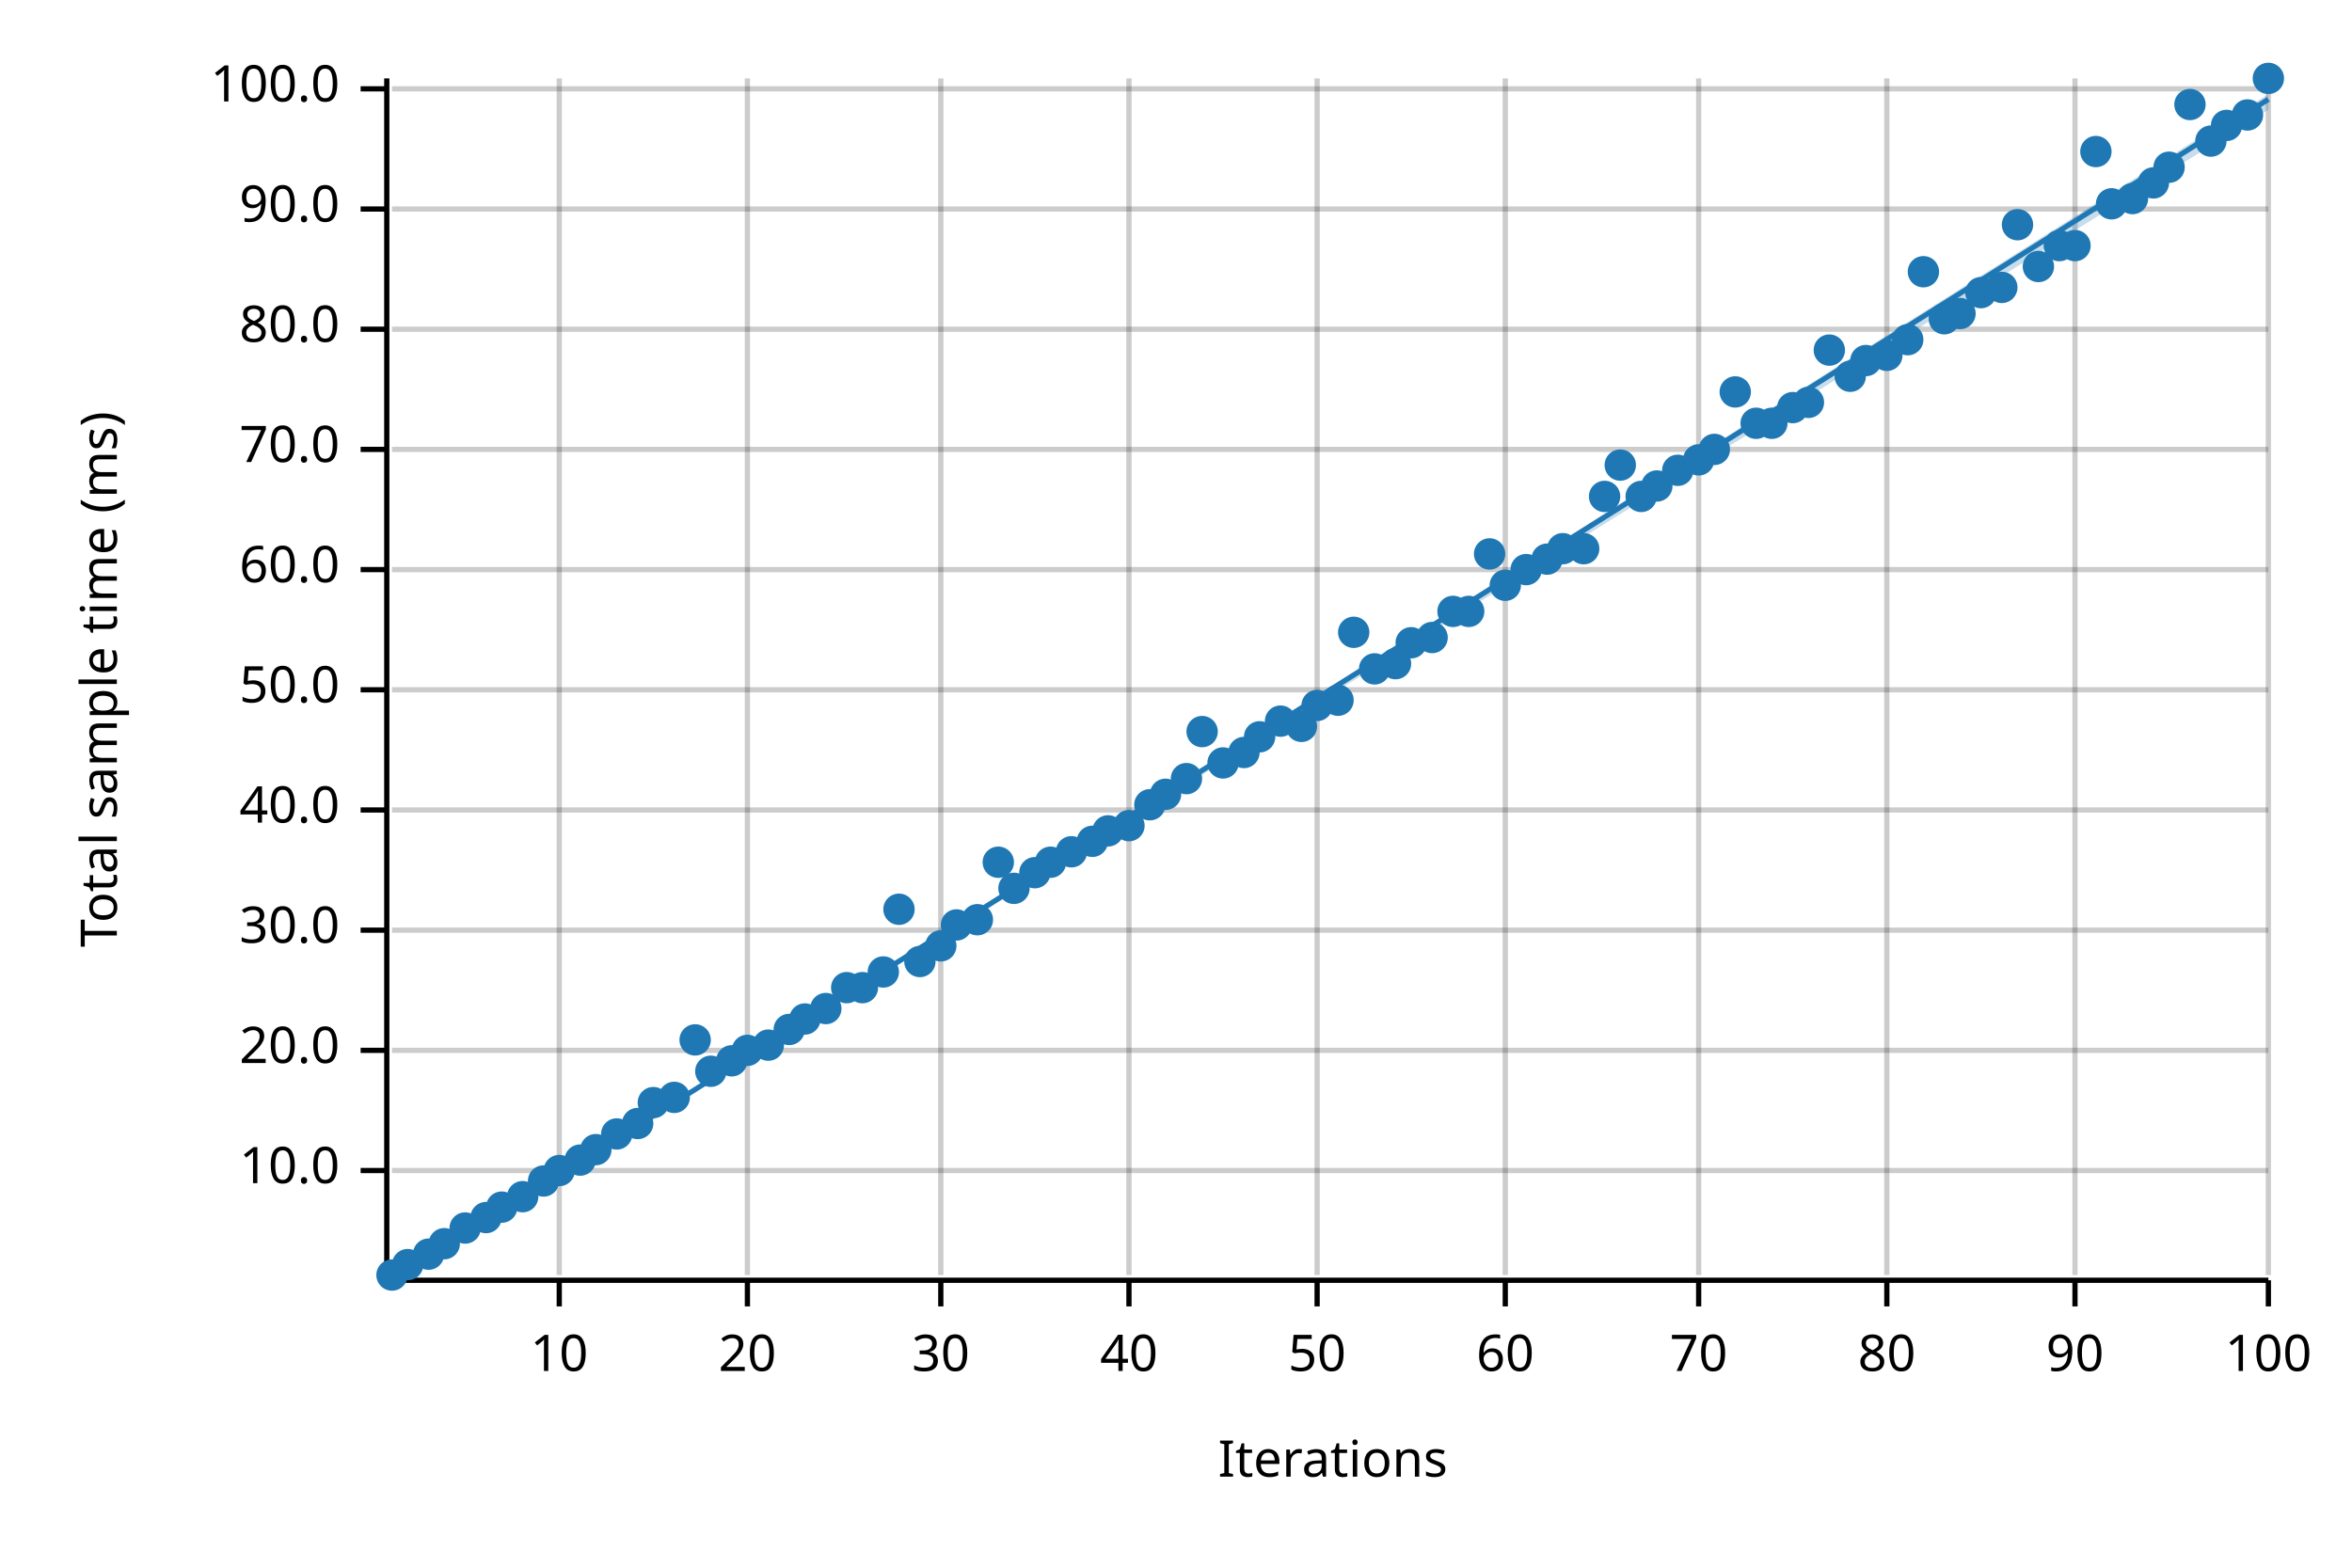
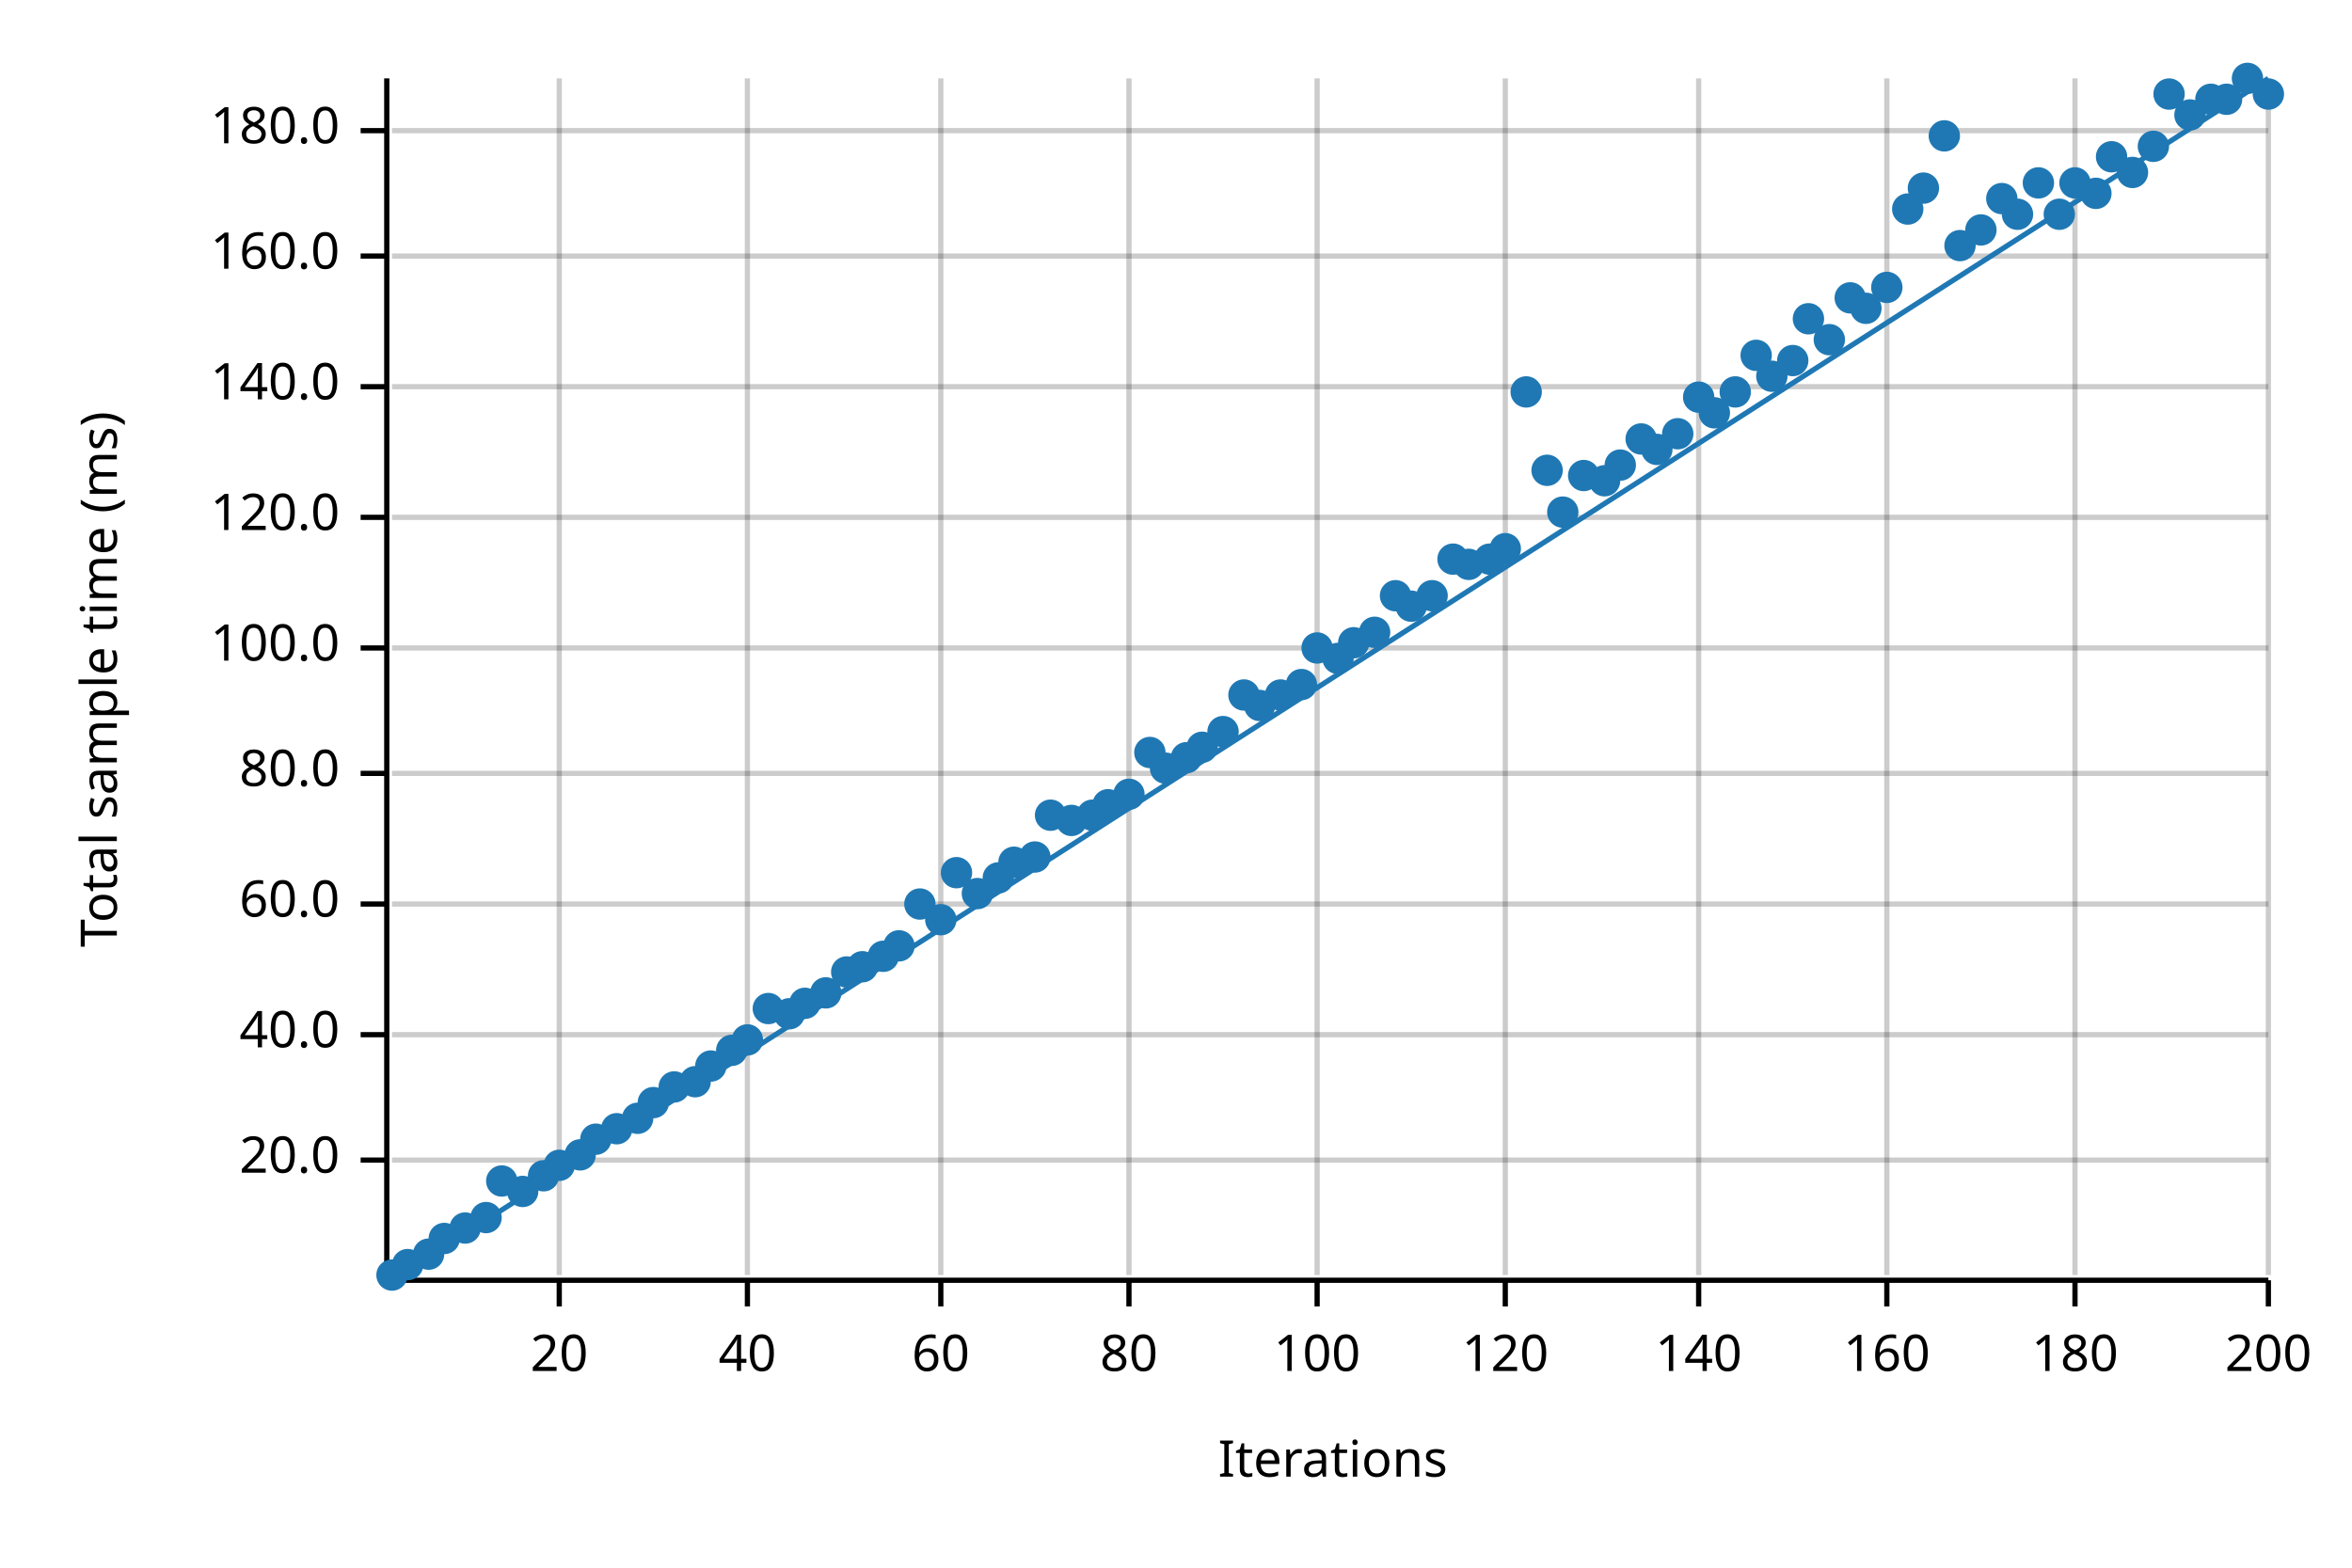
<svg xmlns="http://www.w3.org/2000/svg" width="450" height="300" viewBox="0 0 450 300">
  <text x="15" y="130" dy="0.76em" text-anchor="middle" font-family="sans-serif" font-size="9.677" opacity="1" fill="#000000" transform="rotate(270, 15, 130)">
Total sample time (ms)
</text>
  <text x="255" y="285" dy="-0.5ex" text-anchor="middle" font-family="sans-serif" font-size="9.677" opacity="1" fill="#000000">
Iterations
</text>
  <line opacity="0.2" stroke="#000000" stroke-width="1" x1="107" y1="244" x2="107" y2="15" />
  <line opacity="0.2" stroke="#000000" stroke-width="1" x1="143" y1="244" x2="143" y2="15" />
  <line opacity="0.2" stroke="#000000" stroke-width="1" x1="180" y1="244" x2="180" y2="15" />
  <line opacity="0.2" stroke="#000000" stroke-width="1" x1="216" y1="244" x2="216" y2="15" />
  <line opacity="0.2" stroke="#000000" stroke-width="1" x1="252" y1="244" x2="252" y2="15" />
  <line opacity="0.2" stroke="#000000" stroke-width="1" x1="288" y1="244" x2="288" y2="15" />
  <line opacity="0.2" stroke="#000000" stroke-width="1" x1="325" y1="244" x2="325" y2="15" />
  <line opacity="0.2" stroke="#000000" stroke-width="1" x1="361" y1="244" x2="361" y2="15" />
  <line opacity="0.2" stroke="#000000" stroke-width="1" x1="397" y1="244" x2="397" y2="15" />
  <line opacity="0.2" stroke="#000000" stroke-width="1" x1="434" y1="244" x2="434" y2="15" />
-   <line opacity="0.2" stroke="#000000" stroke-width="1" x1="75" y1="224" x2="434" y2="224" />
-   <line opacity="0.2" stroke="#000000" stroke-width="1" x1="75" y1="201" x2="434" y2="201" />
-   <line opacity="0.2" stroke="#000000" stroke-width="1" x1="75" y1="178" x2="434" y2="178" />
-   <line opacity="0.2" stroke="#000000" stroke-width="1" x1="75" y1="155" x2="434" y2="155" />
-   <line opacity="0.2" stroke="#000000" stroke-width="1" x1="75" y1="132" x2="434" y2="132" />
-   <line opacity="0.2" stroke="#000000" stroke-width="1" x1="75" y1="109" x2="434" y2="109" />
-   <line opacity="0.2" stroke="#000000" stroke-width="1" x1="75" y1="86" x2="434" y2="86" />
-   <line opacity="0.2" stroke="#000000" stroke-width="1" x1="75" y1="63" x2="434" y2="63" />
-   <line opacity="0.2" stroke="#000000" stroke-width="1" x1="75" y1="40" x2="434" y2="40" />
-   <line opacity="0.2" stroke="#000000" stroke-width="1" x1="75" y1="17" x2="434" y2="17" />
+   <line opacity="0.2" stroke="#000000" stroke-width="1" x1="75" y1="222" x2="434" y2="222" />
+   <line opacity="0.2" stroke="#000000" stroke-width="1" x1="75" y1="198" x2="434" y2="198" />
+   <line opacity="0.2" stroke="#000000" stroke-width="1" x1="75" y1="173" x2="434" y2="173" />
+   <line opacity="0.2" stroke="#000000" stroke-width="1" x1="75" y1="148" x2="434" y2="148" />
+   <line opacity="0.2" stroke="#000000" stroke-width="1" x1="75" y1="124" x2="434" y2="124" />
+   <line opacity="0.2" stroke="#000000" stroke-width="1" x1="75" y1="99" x2="434" y2="99" />
+   <line opacity="0.2" stroke="#000000" stroke-width="1" x1="75" y1="74" x2="434" y2="74" />
+   <line opacity="0.2" stroke="#000000" stroke-width="1" x1="75" y1="49" x2="434" y2="49" />
+   <line opacity="0.2" stroke="#000000" stroke-width="1" x1="75" y1="25" x2="434" y2="25" />
  <polyline fill="none" opacity="1" stroke="#000000" stroke-width="1" points="74,15 74,244 " />
-   <text x="65" y="224" dy="0.5ex" text-anchor="end" font-family="sans-serif" font-size="9.677" opacity="1" fill="#000000">
- 10.0
- </text>
-   <polyline fill="none" opacity="1" stroke="#000000" stroke-width="1" points="69,224 74,224 " />
-   <text x="65" y="201" dy="0.5ex" text-anchor="end" font-family="sans-serif" font-size="9.677" opacity="1" fill="#000000">
+   <text x="65" y="222" dy="0.5ex" text-anchor="end" font-family="sans-serif" font-size="9.677" opacity="1" fill="#000000">
20.0
</text>
-   <polyline fill="none" opacity="1" stroke="#000000" stroke-width="1" points="69,201 74,201 " />
-   <text x="65" y="178" dy="0.5ex" text-anchor="end" font-family="sans-serif" font-size="9.677" opacity="1" fill="#000000">
- 30.0
- </text>
-   <polyline fill="none" opacity="1" stroke="#000000" stroke-width="1" points="69,178 74,178 " />
-   <text x="65" y="155" dy="0.5ex" text-anchor="end" font-family="sans-serif" font-size="9.677" opacity="1" fill="#000000">
+   <polyline fill="none" opacity="1" stroke="#000000" stroke-width="1" points="69,222 74,222 " />
+   <text x="65" y="198" dy="0.5ex" text-anchor="end" font-family="sans-serif" font-size="9.677" opacity="1" fill="#000000">
40.0
</text>
-   <polyline fill="none" opacity="1" stroke="#000000" stroke-width="1" points="69,155 74,155 " />
-   <text x="65" y="132" dy="0.5ex" text-anchor="end" font-family="sans-serif" font-size="9.677" opacity="1" fill="#000000">
- 50.0
- </text>
-   <polyline fill="none" opacity="1" stroke="#000000" stroke-width="1" points="69,132 74,132 " />
-   <text x="65" y="109" dy="0.5ex" text-anchor="end" font-family="sans-serif" font-size="9.677" opacity="1" fill="#000000">
+   <polyline fill="none" opacity="1" stroke="#000000" stroke-width="1" points="69,198 74,198 " />
+   <text x="65" y="173" dy="0.5ex" text-anchor="end" font-family="sans-serif" font-size="9.677" opacity="1" fill="#000000">
60.0
</text>
-   <polyline fill="none" opacity="1" stroke="#000000" stroke-width="1" points="69,109 74,109 " />
-   <text x="65" y="86" dy="0.5ex" text-anchor="end" font-family="sans-serif" font-size="9.677" opacity="1" fill="#000000">
- 70.0
- </text>
-   <polyline fill="none" opacity="1" stroke="#000000" stroke-width="1" points="69,86 74,86 " />
-   <text x="65" y="63" dy="0.5ex" text-anchor="end" font-family="sans-serif" font-size="9.677" opacity="1" fill="#000000">
+   <polyline fill="none" opacity="1" stroke="#000000" stroke-width="1" points="69,173 74,173 " />
+   <text x="65" y="148" dy="0.5ex" text-anchor="end" font-family="sans-serif" font-size="9.677" opacity="1" fill="#000000">
80.0
</text>
-   <polyline fill="none" opacity="1" stroke="#000000" stroke-width="1" points="69,63 74,63 " />
-   <text x="65" y="40" dy="0.5ex" text-anchor="end" font-family="sans-serif" font-size="9.677" opacity="1" fill="#000000">
- 90.0
- </text>
-   <polyline fill="none" opacity="1" stroke="#000000" stroke-width="1" points="69,40 74,40 " />
-   <text x="65" y="17" dy="0.5ex" text-anchor="end" font-family="sans-serif" font-size="9.677" opacity="1" fill="#000000">
+   <polyline fill="none" opacity="1" stroke="#000000" stroke-width="1" points="69,148 74,148 " />
+   <text x="65" y="124" dy="0.5ex" text-anchor="end" font-family="sans-serif" font-size="9.677" opacity="1" fill="#000000">
100.0
</text>
-   <polyline fill="none" opacity="1" stroke="#000000" stroke-width="1" points="69,17 74,17 " />
+   <polyline fill="none" opacity="1" stroke="#000000" stroke-width="1" points="69,124 74,124 " />
+   <text x="65" y="99" dy="0.5ex" text-anchor="end" font-family="sans-serif" font-size="9.677" opacity="1" fill="#000000">
+ 120.0
+ </text>
+   <polyline fill="none" opacity="1" stroke="#000000" stroke-width="1" points="69,99 74,99 " />
+   <text x="65" y="74" dy="0.5ex" text-anchor="end" font-family="sans-serif" font-size="9.677" opacity="1" fill="#000000">
+ 140.0
+ </text>
+   <polyline fill="none" opacity="1" stroke="#000000" stroke-width="1" points="69,74 74,74 " />
+   <text x="65" y="49" dy="0.5ex" text-anchor="end" font-family="sans-serif" font-size="9.677" opacity="1" fill="#000000">
+ 160.0
+ </text>
+   <polyline fill="none" opacity="1" stroke="#000000" stroke-width="1" points="69,49 74,49 " />
+   <text x="65" y="25" dy="0.5ex" text-anchor="end" font-family="sans-serif" font-size="9.677" opacity="1" fill="#000000">
+ 180.0
+ </text>
+   <polyline fill="none" opacity="1" stroke="#000000" stroke-width="1" points="69,25 74,25 " />
  <polyline fill="none" opacity="1" stroke="#000000" stroke-width="1" points="75,245 434,245 " />
  <text x="107" y="255" dy="0.76em" text-anchor="middle" font-family="sans-serif" font-size="9.677" opacity="1" fill="#000000">
- 10
+ 20
</text>
  <polyline fill="none" opacity="1" stroke="#000000" stroke-width="1" points="107,245 107,250 " />
  <text x="143" y="255" dy="0.76em" text-anchor="middle" font-family="sans-serif" font-size="9.677" opacity="1" fill="#000000">
- 20
+ 40
</text>
  <polyline fill="none" opacity="1" stroke="#000000" stroke-width="1" points="143,245 143,250 " />
  <text x="180" y="255" dy="0.76em" text-anchor="middle" font-family="sans-serif" font-size="9.677" opacity="1" fill="#000000">
- 30
+ 60
</text>
  <polyline fill="none" opacity="1" stroke="#000000" stroke-width="1" points="180,245 180,250 " />
  <text x="216" y="255" dy="0.76em" text-anchor="middle" font-family="sans-serif" font-size="9.677" opacity="1" fill="#000000">
- 40
+ 80
</text>
  <polyline fill="none" opacity="1" stroke="#000000" stroke-width="1" points="216,245 216,250 " />
  <text x="252" y="255" dy="0.76em" text-anchor="middle" font-family="sans-serif" font-size="9.677" opacity="1" fill="#000000">
- 50
+ 100
</text>
  <polyline fill="none" opacity="1" stroke="#000000" stroke-width="1" points="252,245 252,250 " />
  <text x="288" y="255" dy="0.76em" text-anchor="middle" font-family="sans-serif" font-size="9.677" opacity="1" fill="#000000">
- 60
+ 120
</text>
  <polyline fill="none" opacity="1" stroke="#000000" stroke-width="1" points="288,245 288,250 " />
  <text x="325" y="255" dy="0.76em" text-anchor="middle" font-family="sans-serif" font-size="9.677" opacity="1" fill="#000000">
- 70
+ 140
</text>
  <polyline fill="none" opacity="1" stroke="#000000" stroke-width="1" points="325,245 325,250 " />
  <text x="361" y="255" dy="0.76em" text-anchor="middle" font-family="sans-serif" font-size="9.677" opacity="1" fill="#000000">
- 80
+ 160
</text>
  <polyline fill="none" opacity="1" stroke="#000000" stroke-width="1" points="361,245 361,250 " />
  <text x="397" y="255" dy="0.76em" text-anchor="middle" font-family="sans-serif" font-size="9.677" opacity="1" fill="#000000">
- 90
+ 180
</text>
  <polyline fill="none" opacity="1" stroke="#000000" stroke-width="1" points="397,245 397,250 " />
  <text x="434" y="255" dy="0.76em" text-anchor="middle" font-family="sans-serif" font-size="9.677" opacity="1" fill="#000000">
- 100
+ 200
</text>
  <polyline fill="none" opacity="1" stroke="#000000" stroke-width="1" points="434,245 434,250 " />
  <circle cx="75" cy="244" r="3" opacity="1" fill="#1F78B4" stroke="none" stroke-width="1" />
  <circle cx="78" cy="242" r="3" opacity="1" fill="#1F78B4" stroke="none" stroke-width="1" />
  <circle cx="82" cy="240" r="3" opacity="1" fill="#1F78B4" stroke="none" stroke-width="1" />
-   <circle cx="85" cy="238" r="3" opacity="1" fill="#1F78B4" stroke="none" stroke-width="1" />
+   <circle cx="85" cy="237" r="3" opacity="1" fill="#1F78B4" stroke="none" stroke-width="1" />
  <circle cx="89" cy="235" r="3" opacity="1" fill="#1F78B4" stroke="none" stroke-width="1" />
  <circle cx="93" cy="233" r="3" opacity="1" fill="#1F78B4" stroke="none" stroke-width="1" />
-   <circle cx="96" cy="231" r="3" opacity="1" fill="#1F78B4" stroke="none" stroke-width="1" />
-   <circle cx="100" cy="229" r="3" opacity="1" fill="#1F78B4" stroke="none" stroke-width="1" />
-   <circle cx="104" cy="226" r="3" opacity="1" fill="#1F78B4" stroke="none" stroke-width="1" />
-   <circle cx="107" cy="224" r="3" opacity="1" fill="#1F78B4" stroke="none" stroke-width="1" />
-   <circle cx="111" cy="222" r="3" opacity="1" fill="#1F78B4" stroke="none" stroke-width="1" />
-   <circle cx="114" cy="220" r="3" opacity="1" fill="#1F78B4" stroke="none" stroke-width="1" />
-   <circle cx="118" cy="217" r="3" opacity="1" fill="#1F78B4" stroke="none" stroke-width="1" />
-   <circle cx="122" cy="215" r="3" opacity="1" fill="#1F78B4" stroke="none" stroke-width="1" />
+   <circle cx="96" cy="226" r="3" opacity="1" fill="#1F78B4" stroke="none" stroke-width="1" />
+   <circle cx="100" cy="228" r="3" opacity="1" fill="#1F78B4" stroke="none" stroke-width="1" />
+   <circle cx="104" cy="225" r="3" opacity="1" fill="#1F78B4" stroke="none" stroke-width="1" />
+   <circle cx="107" cy="223" r="3" opacity="1" fill="#1F78B4" stroke="none" stroke-width="1" />
+   <circle cx="111" cy="221" r="3" opacity="1" fill="#1F78B4" stroke="none" stroke-width="1" />
+   <circle cx="114" cy="218" r="3" opacity="1" fill="#1F78B4" stroke="none" stroke-width="1" />
+   <circle cx="118" cy="216" r="3" opacity="1" fill="#1F78B4" stroke="none" stroke-width="1" />
+   <circle cx="122" cy="214" r="3" opacity="1" fill="#1F78B4" stroke="none" stroke-width="1" />
  <circle cx="125" cy="211" r="3" opacity="1" fill="#1F78B4" stroke="none" stroke-width="1" />
-   <circle cx="129" cy="210" r="3" opacity="1" fill="#1F78B4" stroke="none" stroke-width="1" />
-   <circle cx="133" cy="199" r="3" opacity="1" fill="#1F78B4" stroke="none" stroke-width="1" />
-   <circle cx="136" cy="205" r="3" opacity="1" fill="#1F78B4" stroke="none" stroke-width="1" />
-   <circle cx="140" cy="203" r="3" opacity="1" fill="#1F78B4" stroke="none" stroke-width="1" />
-   <circle cx="143" cy="201" r="3" opacity="1" fill="#1F78B4" stroke="none" stroke-width="1" />
-   <circle cx="147" cy="200" r="3" opacity="1" fill="#1F78B4" stroke="none" stroke-width="1" />
-   <circle cx="151" cy="197" r="3" opacity="1" fill="#1F78B4" stroke="none" stroke-width="1" />
-   <circle cx="154" cy="195" r="3" opacity="1" fill="#1F78B4" stroke="none" stroke-width="1" />
-   <circle cx="158" cy="193" r="3" opacity="1" fill="#1F78B4" stroke="none" stroke-width="1" />
-   <circle cx="162" cy="189" r="3" opacity="1" fill="#1F78B4" stroke="none" stroke-width="1" />
-   <circle cx="165" cy="189" r="3" opacity="1" fill="#1F78B4" stroke="none" stroke-width="1" />
-   <circle cx="169" cy="186" r="3" opacity="1" fill="#1F78B4" stroke="none" stroke-width="1" />
-   <circle cx="172" cy="174" r="3" opacity="1" fill="#1F78B4" stroke="none" stroke-width="1" />
-   <circle cx="176" cy="184" r="3" opacity="1" fill="#1F78B4" stroke="none" stroke-width="1" />
-   <circle cx="180" cy="181" r="3" opacity="1" fill="#1F78B4" stroke="none" stroke-width="1" />
-   <circle cx="183" cy="177" r="3" opacity="1" fill="#1F78B4" stroke="none" stroke-width="1" />
-   <circle cx="187" cy="176" r="3" opacity="1" fill="#1F78B4" stroke="none" stroke-width="1" />
-   <circle cx="191" cy="165" r="3" opacity="1" fill="#1F78B4" stroke="none" stroke-width="1" />
-   <circle cx="194" cy="170" r="3" opacity="1" fill="#1F78B4" stroke="none" stroke-width="1" />
-   <circle cx="198" cy="167" r="3" opacity="1" fill="#1F78B4" stroke="none" stroke-width="1" />
-   <circle cx="201" cy="165" r="3" opacity="1" fill="#1F78B4" stroke="none" stroke-width="1" />
-   <circle cx="205" cy="163" r="3" opacity="1" fill="#1F78B4" stroke="none" stroke-width="1" />
-   <circle cx="209" cy="161" r="3" opacity="1" fill="#1F78B4" stroke="none" stroke-width="1" />
-   <circle cx="212" cy="159" r="3" opacity="1" fill="#1F78B4" stroke="none" stroke-width="1" />
-   <circle cx="216" cy="158" r="3" opacity="1" fill="#1F78B4" stroke="none" stroke-width="1" />
-   <circle cx="220" cy="154" r="3" opacity="1" fill="#1F78B4" stroke="none" stroke-width="1" />
-   <circle cx="223" cy="152" r="3" opacity="1" fill="#1F78B4" stroke="none" stroke-width="1" />
-   <circle cx="227" cy="149" r="3" opacity="1" fill="#1F78B4" stroke="none" stroke-width="1" />
-   <circle cx="230" cy="140" r="3" opacity="1" fill="#1F78B4" stroke="none" stroke-width="1" />
-   <circle cx="234" cy="146" r="3" opacity="1" fill="#1F78B4" stroke="none" stroke-width="1" />
-   <circle cx="238" cy="144" r="3" opacity="1" fill="#1F78B4" stroke="none" stroke-width="1" />
-   <circle cx="241" cy="141" r="3" opacity="1" fill="#1F78B4" stroke="none" stroke-width="1" />
-   <circle cx="245" cy="138" r="3" opacity="1" fill="#1F78B4" stroke="none" stroke-width="1" />
-   <circle cx="249" cy="139" r="3" opacity="1" fill="#1F78B4" stroke="none" stroke-width="1" />
-   <circle cx="252" cy="135" r="3" opacity="1" fill="#1F78B4" stroke="none" stroke-width="1" />
-   <circle cx="256" cy="134" r="3" opacity="1" fill="#1F78B4" stroke="none" stroke-width="1" />
-   <circle cx="259" cy="121" r="3" opacity="1" fill="#1F78B4" stroke="none" stroke-width="1" />
-   <circle cx="263" cy="128" r="3" opacity="1" fill="#1F78B4" stroke="none" stroke-width="1" />
-   <circle cx="267" cy="127" r="3" opacity="1" fill="#1F78B4" stroke="none" stroke-width="1" />
-   <circle cx="270" cy="123" r="3" opacity="1" fill="#1F78B4" stroke="none" stroke-width="1" />
-   <circle cx="274" cy="122" r="3" opacity="1" fill="#1F78B4" stroke="none" stroke-width="1" />
-   <circle cx="278" cy="117" r="3" opacity="1" fill="#1F78B4" stroke="none" stroke-width="1" />
-   <circle cx="281" cy="117" r="3" opacity="1" fill="#1F78B4" stroke="none" stroke-width="1" />
-   <circle cx="285" cy="106" r="3" opacity="1" fill="#1F78B4" stroke="none" stroke-width="1" />
-   <circle cx="288" cy="112" r="3" opacity="1" fill="#1F78B4" stroke="none" stroke-width="1" />
-   <circle cx="292" cy="109" r="3" opacity="1" fill="#1F78B4" stroke="none" stroke-width="1" />
-   <circle cx="296" cy="107" r="3" opacity="1" fill="#1F78B4" stroke="none" stroke-width="1" />
-   <circle cx="299" cy="105" r="3" opacity="1" fill="#1F78B4" stroke="none" stroke-width="1" />
-   <circle cx="303" cy="105" r="3" opacity="1" fill="#1F78B4" stroke="none" stroke-width="1" />
-   <circle cx="307" cy="95" r="3" opacity="1" fill="#1F78B4" stroke="none" stroke-width="1" />
+   <circle cx="129" cy="208" r="3" opacity="1" fill="#1F78B4" stroke="none" stroke-width="1" />
+   <circle cx="133" cy="207" r="3" opacity="1" fill="#1F78B4" stroke="none" stroke-width="1" />
+   <circle cx="136" cy="204" r="3" opacity="1" fill="#1F78B4" stroke="none" stroke-width="1" />
+   <circle cx="140" cy="201" r="3" opacity="1" fill="#1F78B4" stroke="none" stroke-width="1" />
+   <circle cx="143" cy="199" r="3" opacity="1" fill="#1F78B4" stroke="none" stroke-width="1" />
+   <circle cx="147" cy="193" r="3" opacity="1" fill="#1F78B4" stroke="none" stroke-width="1" />
+   <circle cx="151" cy="194" r="3" opacity="1" fill="#1F78B4" stroke="none" stroke-width="1" />
+   <circle cx="154" cy="192" r="3" opacity="1" fill="#1F78B4" stroke="none" stroke-width="1" />
+   <circle cx="158" cy="190" r="3" opacity="1" fill="#1F78B4" stroke="none" stroke-width="1" />
+   <circle cx="162" cy="186" r="3" opacity="1" fill="#1F78B4" stroke="none" stroke-width="1" />
+   <circle cx="165" cy="185" r="3" opacity="1" fill="#1F78B4" stroke="none" stroke-width="1" />
+   <circle cx="169" cy="183" r="3" opacity="1" fill="#1F78B4" stroke="none" stroke-width="1" />
+   <circle cx="172" cy="181" r="3" opacity="1" fill="#1F78B4" stroke="none" stroke-width="1" />
+   <circle cx="176" cy="173" r="3" opacity="1" fill="#1F78B4" stroke="none" stroke-width="1" />
+   <circle cx="180" cy="176" r="3" opacity="1" fill="#1F78B4" stroke="none" stroke-width="1" />
+   <circle cx="183" cy="167" r="3" opacity="1" fill="#1F78B4" stroke="none" stroke-width="1" />
+   <circle cx="187" cy="171" r="3" opacity="1" fill="#1F78B4" stroke="none" stroke-width="1" />
+   <circle cx="191" cy="168" r="3" opacity="1" fill="#1F78B4" stroke="none" stroke-width="1" />
+   <circle cx="194" cy="165" r="3" opacity="1" fill="#1F78B4" stroke="none" stroke-width="1" />
+   <circle cx="198" cy="164" r="3" opacity="1" fill="#1F78B4" stroke="none" stroke-width="1" />
+   <circle cx="201" cy="156" r="3" opacity="1" fill="#1F78B4" stroke="none" stroke-width="1" />
+   <circle cx="205" cy="157" r="3" opacity="1" fill="#1F78B4" stroke="none" stroke-width="1" />
+   <circle cx="209" cy="156" r="3" opacity="1" fill="#1F78B4" stroke="none" stroke-width="1" />
+   <circle cx="212" cy="154" r="3" opacity="1" fill="#1F78B4" stroke="none" stroke-width="1" />
+   <circle cx="216" cy="152" r="3" opacity="1" fill="#1F78B4" stroke="none" stroke-width="1" />
+   <circle cx="220" cy="144" r="3" opacity="1" fill="#1F78B4" stroke="none" stroke-width="1" />
+   <circle cx="223" cy="147" r="3" opacity="1" fill="#1F78B4" stroke="none" stroke-width="1" />
+   <circle cx="227" cy="145" r="3" opacity="1" fill="#1F78B4" stroke="none" stroke-width="1" />
+   <circle cx="230" cy="143" r="3" opacity="1" fill="#1F78B4" stroke="none" stroke-width="1" />
+   <circle cx="234" cy="140" r="3" opacity="1" fill="#1F78B4" stroke="none" stroke-width="1" />
+   <circle cx="238" cy="133" r="3" opacity="1" fill="#1F78B4" stroke="none" stroke-width="1" />
+   <circle cx="241" cy="135" r="3" opacity="1" fill="#1F78B4" stroke="none" stroke-width="1" />
+   <circle cx="245" cy="133" r="3" opacity="1" fill="#1F78B4" stroke="none" stroke-width="1" />
+   <circle cx="249" cy="131" r="3" opacity="1" fill="#1F78B4" stroke="none" stroke-width="1" />
+   <circle cx="252" cy="124" r="3" opacity="1" fill="#1F78B4" stroke="none" stroke-width="1" />
+   <circle cx="256" cy="126" r="3" opacity="1" fill="#1F78B4" stroke="none" stroke-width="1" />
+   <circle cx="259" cy="123" r="3" opacity="1" fill="#1F78B4" stroke="none" stroke-width="1" />
+   <circle cx="263" cy="121" r="3" opacity="1" fill="#1F78B4" stroke="none" stroke-width="1" />
+   <circle cx="267" cy="114" r="3" opacity="1" fill="#1F78B4" stroke="none" stroke-width="1" />
+   <circle cx="270" cy="116" r="3" opacity="1" fill="#1F78B4" stroke="none" stroke-width="1" />
+   <circle cx="274" cy="114" r="3" opacity="1" fill="#1F78B4" stroke="none" stroke-width="1" />
+   <circle cx="278" cy="107" r="3" opacity="1" fill="#1F78B4" stroke="none" stroke-width="1" />
+   <circle cx="281" cy="108" r="3" opacity="1" fill="#1F78B4" stroke="none" stroke-width="1" />
+   <circle cx="285" cy="107" r="3" opacity="1" fill="#1F78B4" stroke="none" stroke-width="1" />
+   <circle cx="288" cy="105" r="3" opacity="1" fill="#1F78B4" stroke="none" stroke-width="1" />
+   <circle cx="292" cy="75" r="3" opacity="1" fill="#1F78B4" stroke="none" stroke-width="1" />
+   <circle cx="296" cy="90" r="3" opacity="1" fill="#1F78B4" stroke="none" stroke-width="1" />
+   <circle cx="299" cy="98" r="3" opacity="1" fill="#1F78B4" stroke="none" stroke-width="1" />
+   <circle cx="303" cy="91" r="3" opacity="1" fill="#1F78B4" stroke="none" stroke-width="1" />
+   <circle cx="307" cy="92" r="3" opacity="1" fill="#1F78B4" stroke="none" stroke-width="1" />
  <circle cx="310" cy="89" r="3" opacity="1" fill="#1F78B4" stroke="none" stroke-width="1" />
-   <circle cx="314" cy="95" r="3" opacity="1" fill="#1F78B4" stroke="none" stroke-width="1" />
-   <circle cx="317" cy="93" r="3" opacity="1" fill="#1F78B4" stroke="none" stroke-width="1" />
-   <circle cx="321" cy="90" r="3" opacity="1" fill="#1F78B4" stroke="none" stroke-width="1" />
-   <circle cx="325" cy="88" r="3" opacity="1" fill="#1F78B4" stroke="none" stroke-width="1" />
-   <circle cx="328" cy="86" r="3" opacity="1" fill="#1F78B4" stroke="none" stroke-width="1" />
+   <circle cx="314" cy="84" r="3" opacity="1" fill="#1F78B4" stroke="none" stroke-width="1" />
+   <circle cx="317" cy="86" r="3" opacity="1" fill="#1F78B4" stroke="none" stroke-width="1" />
+   <circle cx="321" cy="83" r="3" opacity="1" fill="#1F78B4" stroke="none" stroke-width="1" />
+   <circle cx="325" cy="76" r="3" opacity="1" fill="#1F78B4" stroke="none" stroke-width="1" />
+   <circle cx="328" cy="79" r="3" opacity="1" fill="#1F78B4" stroke="none" stroke-width="1" />
  <circle cx="332" cy="75" r="3" opacity="1" fill="#1F78B4" stroke="none" stroke-width="1" />
-   <circle cx="336" cy="81" r="3" opacity="1" fill="#1F78B4" stroke="none" stroke-width="1" />
-   <circle cx="339" cy="81" r="3" opacity="1" fill="#1F78B4" stroke="none" stroke-width="1" />
-   <circle cx="343" cy="78" r="3" opacity="1" fill="#1F78B4" stroke="none" stroke-width="1" />
-   <circle cx="346" cy="77" r="3" opacity="1" fill="#1F78B4" stroke="none" stroke-width="1" />
-   <circle cx="350" cy="67" r="3" opacity="1" fill="#1F78B4" stroke="none" stroke-width="1" />
-   <circle cx="354" cy="72" r="3" opacity="1" fill="#1F78B4" stroke="none" stroke-width="1" />
-   <circle cx="357" cy="69" r="3" opacity="1" fill="#1F78B4" stroke="none" stroke-width="1" />
-   <circle cx="361" cy="68" r="3" opacity="1" fill="#1F78B4" stroke="none" stroke-width="1" />
-   <circle cx="365" cy="65" r="3" opacity="1" fill="#1F78B4" stroke="none" stroke-width="1" />
-   <circle cx="368" cy="52" r="3" opacity="1" fill="#1F78B4" stroke="none" stroke-width="1" />
-   <circle cx="372" cy="61" r="3" opacity="1" fill="#1F78B4" stroke="none" stroke-width="1" />
-   <circle cx="375" cy="60" r="3" opacity="1" fill="#1F78B4" stroke="none" stroke-width="1" />
-   <circle cx="379" cy="56" r="3" opacity="1" fill="#1F78B4" stroke="none" stroke-width="1" />
-   <circle cx="383" cy="55" r="3" opacity="1" fill="#1F78B4" stroke="none" stroke-width="1" />
-   <circle cx="386" cy="43" r="3" opacity="1" fill="#1F78B4" stroke="none" stroke-width="1" />
-   <circle cx="390" cy="51" r="3" opacity="1" fill="#1F78B4" stroke="none" stroke-width="1" />
-   <circle cx="394" cy="47" r="3" opacity="1" fill="#1F78B4" stroke="none" stroke-width="1" />
-   <circle cx="397" cy="47" r="3" opacity="1" fill="#1F78B4" stroke="none" stroke-width="1" />
-   <circle cx="401" cy="29" r="3" opacity="1" fill="#1F78B4" stroke="none" stroke-width="1" />
-   <circle cx="404" cy="39" r="3" opacity="1" fill="#1F78B4" stroke="none" stroke-width="1" />
-   <circle cx="408" cy="38" r="3" opacity="1" fill="#1F78B4" stroke="none" stroke-width="1" />
-   <circle cx="412" cy="35" r="3" opacity="1" fill="#1F78B4" stroke="none" stroke-width="1" />
-   <circle cx="415" cy="32" r="3" opacity="1" fill="#1F78B4" stroke="none" stroke-width="1" />
-   <circle cx="419" cy="20" r="3" opacity="1" fill="#1F78B4" stroke="none" stroke-width="1" />
-   <circle cx="423" cy="27" r="3" opacity="1" fill="#1F78B4" stroke="none" stroke-width="1" />
-   <circle cx="426" cy="24" r="3" opacity="1" fill="#1F78B4" stroke="none" stroke-width="1" />
-   <circle cx="430" cy="22" r="3" opacity="1" fill="#1F78B4" stroke="none" stroke-width="1" />
-   <circle cx="434" cy="15" r="3" opacity="1" fill="#1F78B4" stroke="none" stroke-width="1" />
-   <polyline fill="none" opacity="1" stroke="#1F78B4" stroke-width="1" points="75,245 434,19 " />
-   <polygon opacity="0.25" fill="#1F78B4" points="75,245 434,21 434,18 " />
+   <circle cx="336" cy="68" r="3" opacity="1" fill="#1F78B4" stroke="none" stroke-width="1" />
+   <circle cx="339" cy="72" r="3" opacity="1" fill="#1F78B4" stroke="none" stroke-width="1" />
+   <circle cx="343" cy="69" r="3" opacity="1" fill="#1F78B4" stroke="none" stroke-width="1" />
+   <circle cx="346" cy="61" r="3" opacity="1" fill="#1F78B4" stroke="none" stroke-width="1" />
+   <circle cx="350" cy="65" r="3" opacity="1" fill="#1F78B4" stroke="none" stroke-width="1" />
+   <circle cx="354" cy="57" r="3" opacity="1" fill="#1F78B4" stroke="none" stroke-width="1" />
+   <circle cx="357" cy="59" r="3" opacity="1" fill="#1F78B4" stroke="none" stroke-width="1" />
+   <circle cx="361" cy="55" r="3" opacity="1" fill="#1F78B4" stroke="none" stroke-width="1" />
+   <circle cx="365" cy="40" r="3" opacity="1" fill="#1F78B4" stroke="none" stroke-width="1" />
+   <circle cx="368" cy="36" r="3" opacity="1" fill="#1F78B4" stroke="none" stroke-width="1" />
+   <circle cx="372" cy="26" r="3" opacity="1" fill="#1F78B4" stroke="none" stroke-width="1" />
+   <circle cx="375" cy="47" r="3" opacity="1" fill="#1F78B4" stroke="none" stroke-width="1" />
+   <circle cx="379" cy="44" r="3" opacity="1" fill="#1F78B4" stroke="none" stroke-width="1" />
+   <circle cx="383" cy="38" r="3" opacity="1" fill="#1F78B4" stroke="none" stroke-width="1" />
+   <circle cx="386" cy="41" r="3" opacity="1" fill="#1F78B4" stroke="none" stroke-width="1" />
+   <circle cx="390" cy="35" r="3" opacity="1" fill="#1F78B4" stroke="none" stroke-width="1" />
+   <circle cx="394" cy="41" r="3" opacity="1" fill="#1F78B4" stroke="none" stroke-width="1" />
+   <circle cx="397" cy="35" r="3" opacity="1" fill="#1F78B4" stroke="none" stroke-width="1" />
+   <circle cx="401" cy="37" r="3" opacity="1" fill="#1F78B4" stroke="none" stroke-width="1" />
+   <circle cx="404" cy="30" r="3" opacity="1" fill="#1F78B4" stroke="none" stroke-width="1" />
+   <circle cx="408" cy="33" r="3" opacity="1" fill="#1F78B4" stroke="none" stroke-width="1" />
+   <circle cx="412" cy="28" r="3" opacity="1" fill="#1F78B4" stroke="none" stroke-width="1" />
+   <circle cx="415" cy="18" r="3" opacity="1" fill="#1F78B4" stroke="none" stroke-width="1" />
+   <circle cx="419" cy="22" r="3" opacity="1" fill="#1F78B4" stroke="none" stroke-width="1" />
+   <circle cx="423" cy="19" r="3" opacity="1" fill="#1F78B4" stroke="none" stroke-width="1" />
+   <circle cx="426" cy="19" r="3" opacity="1" fill="#1F78B4" stroke="none" stroke-width="1" />
+   <circle cx="430" cy="15" r="3" opacity="1" fill="#1F78B4" stroke="none" stroke-width="1" />
+   <circle cx="434" cy="18" r="3" opacity="1" fill="#1F78B4" stroke="none" stroke-width="1" />
+   <polyline fill="none" opacity="1" stroke="#1F78B4" stroke-width="1" points="75,245 434,15 " />
+   <polygon opacity="0.25" fill="#1F78B4" points="75,245 434,15 434,15 " />
</svg>
